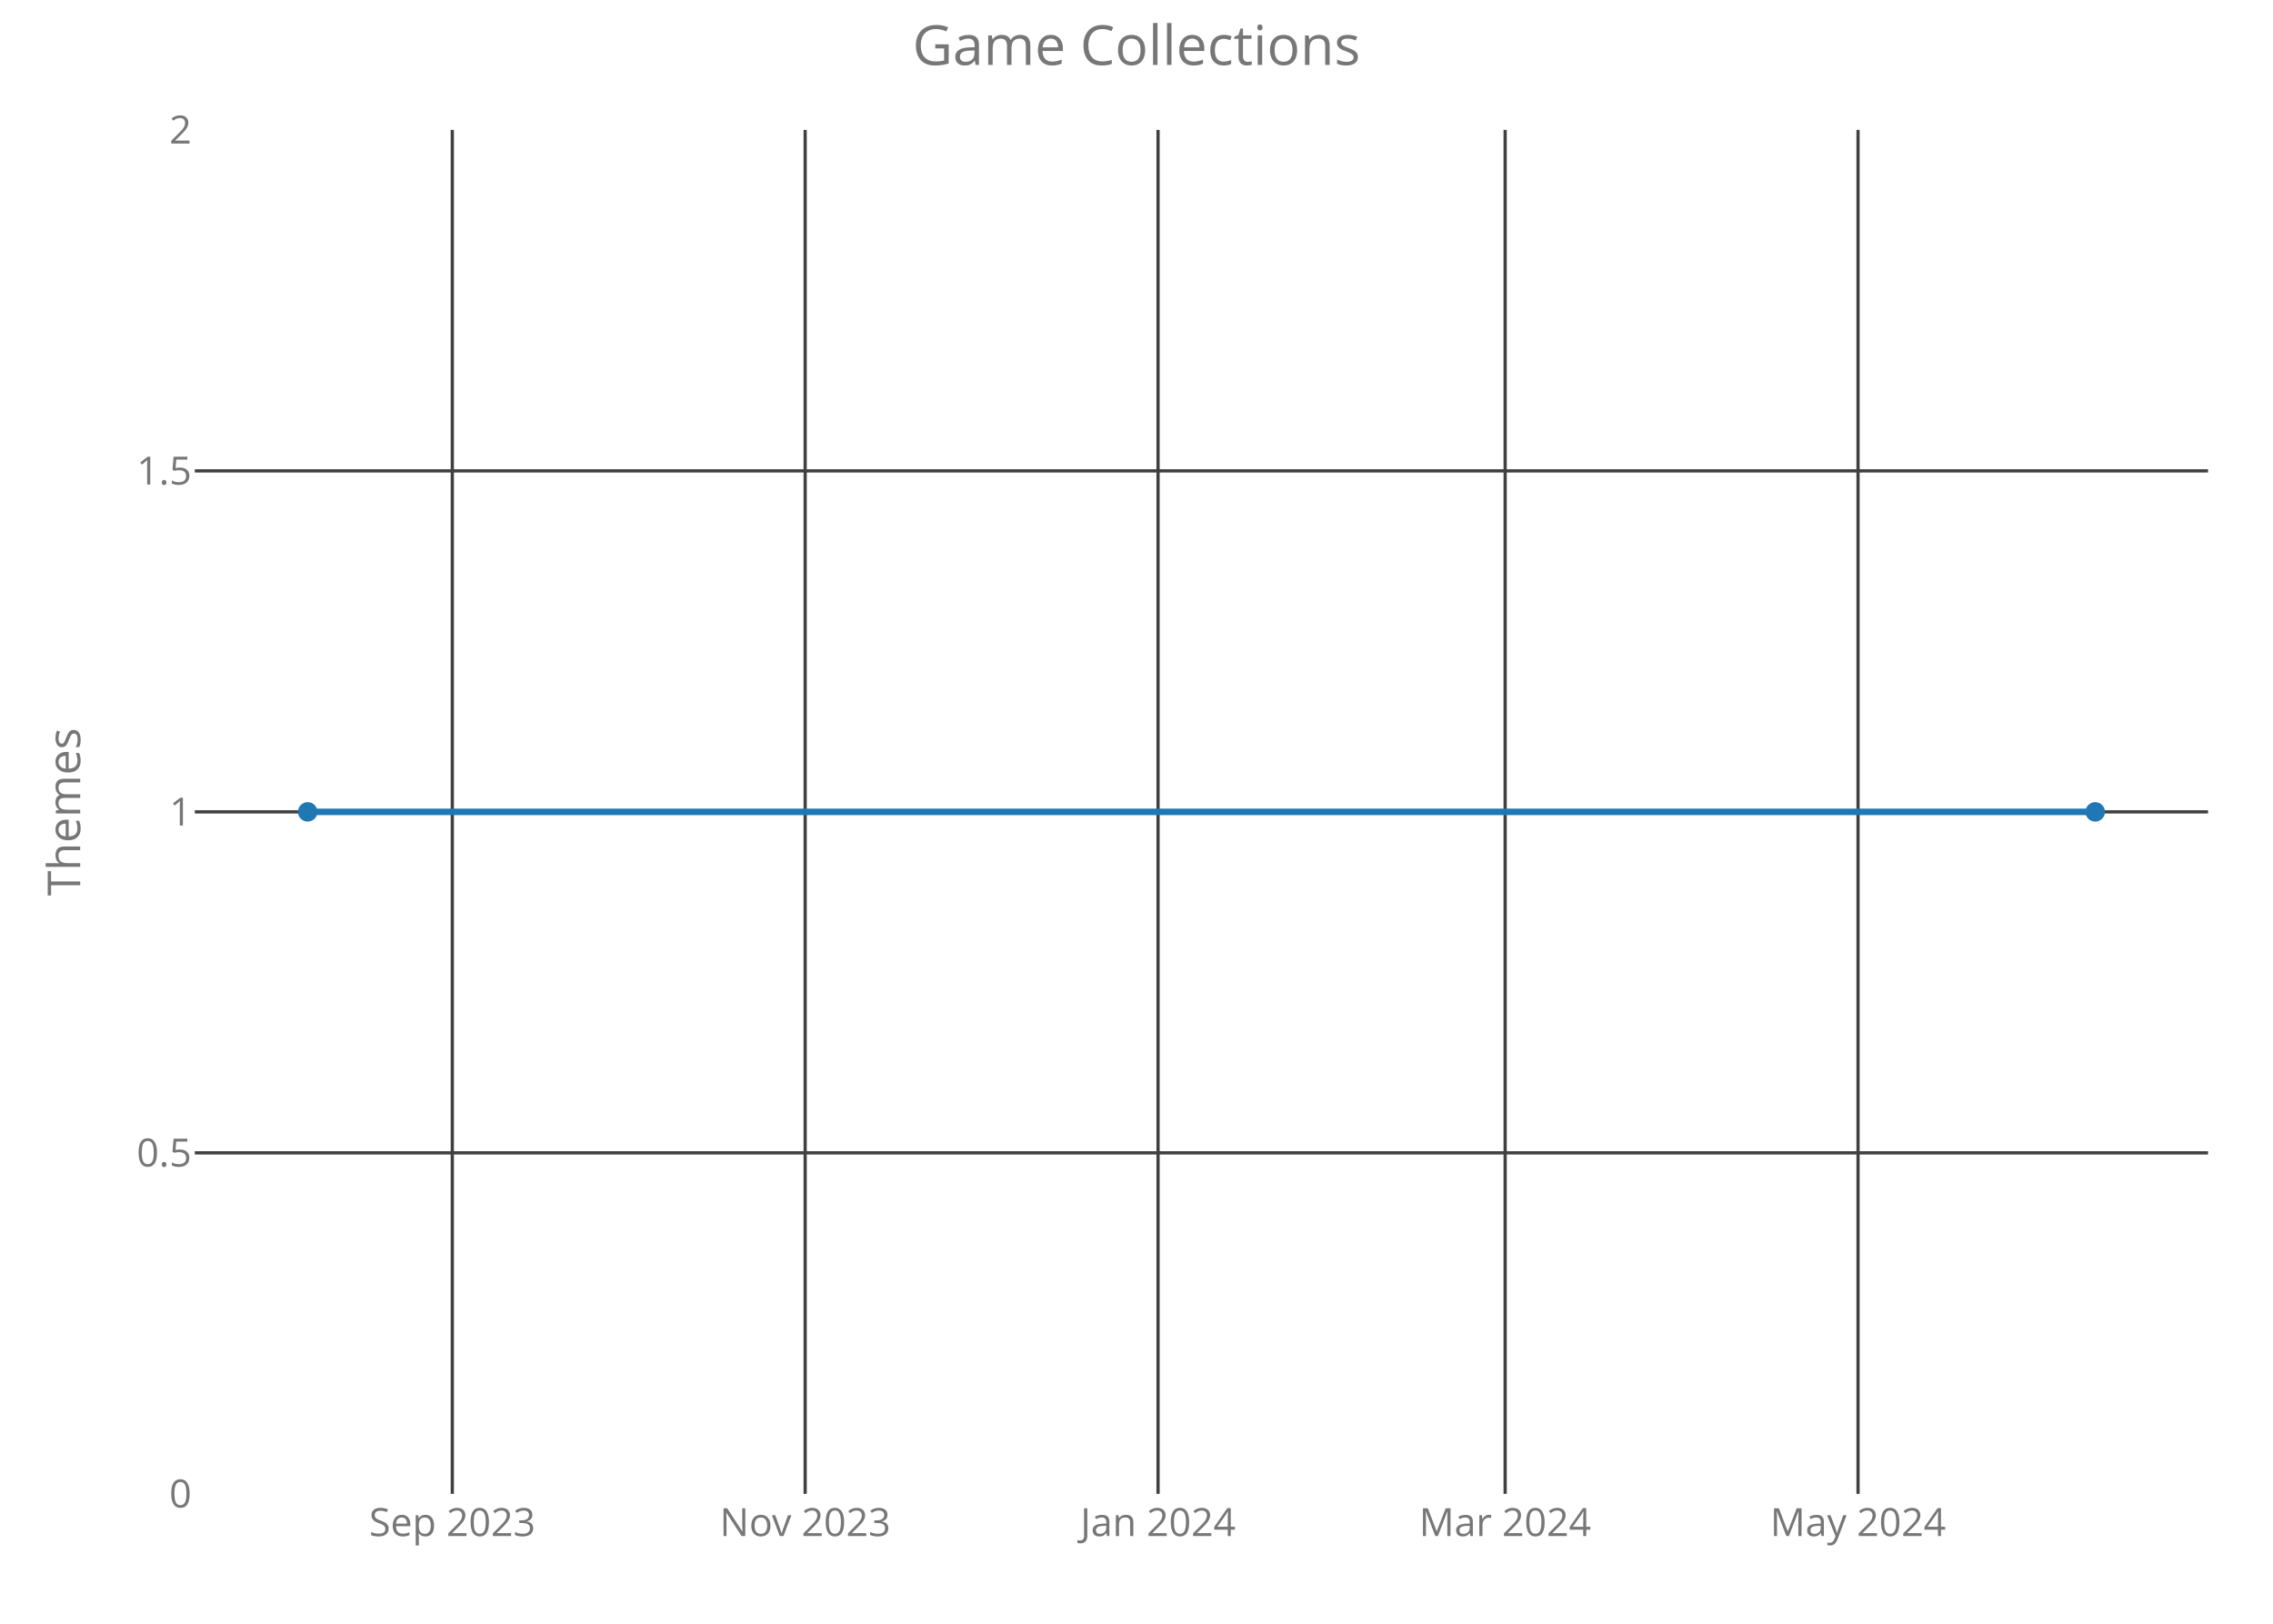
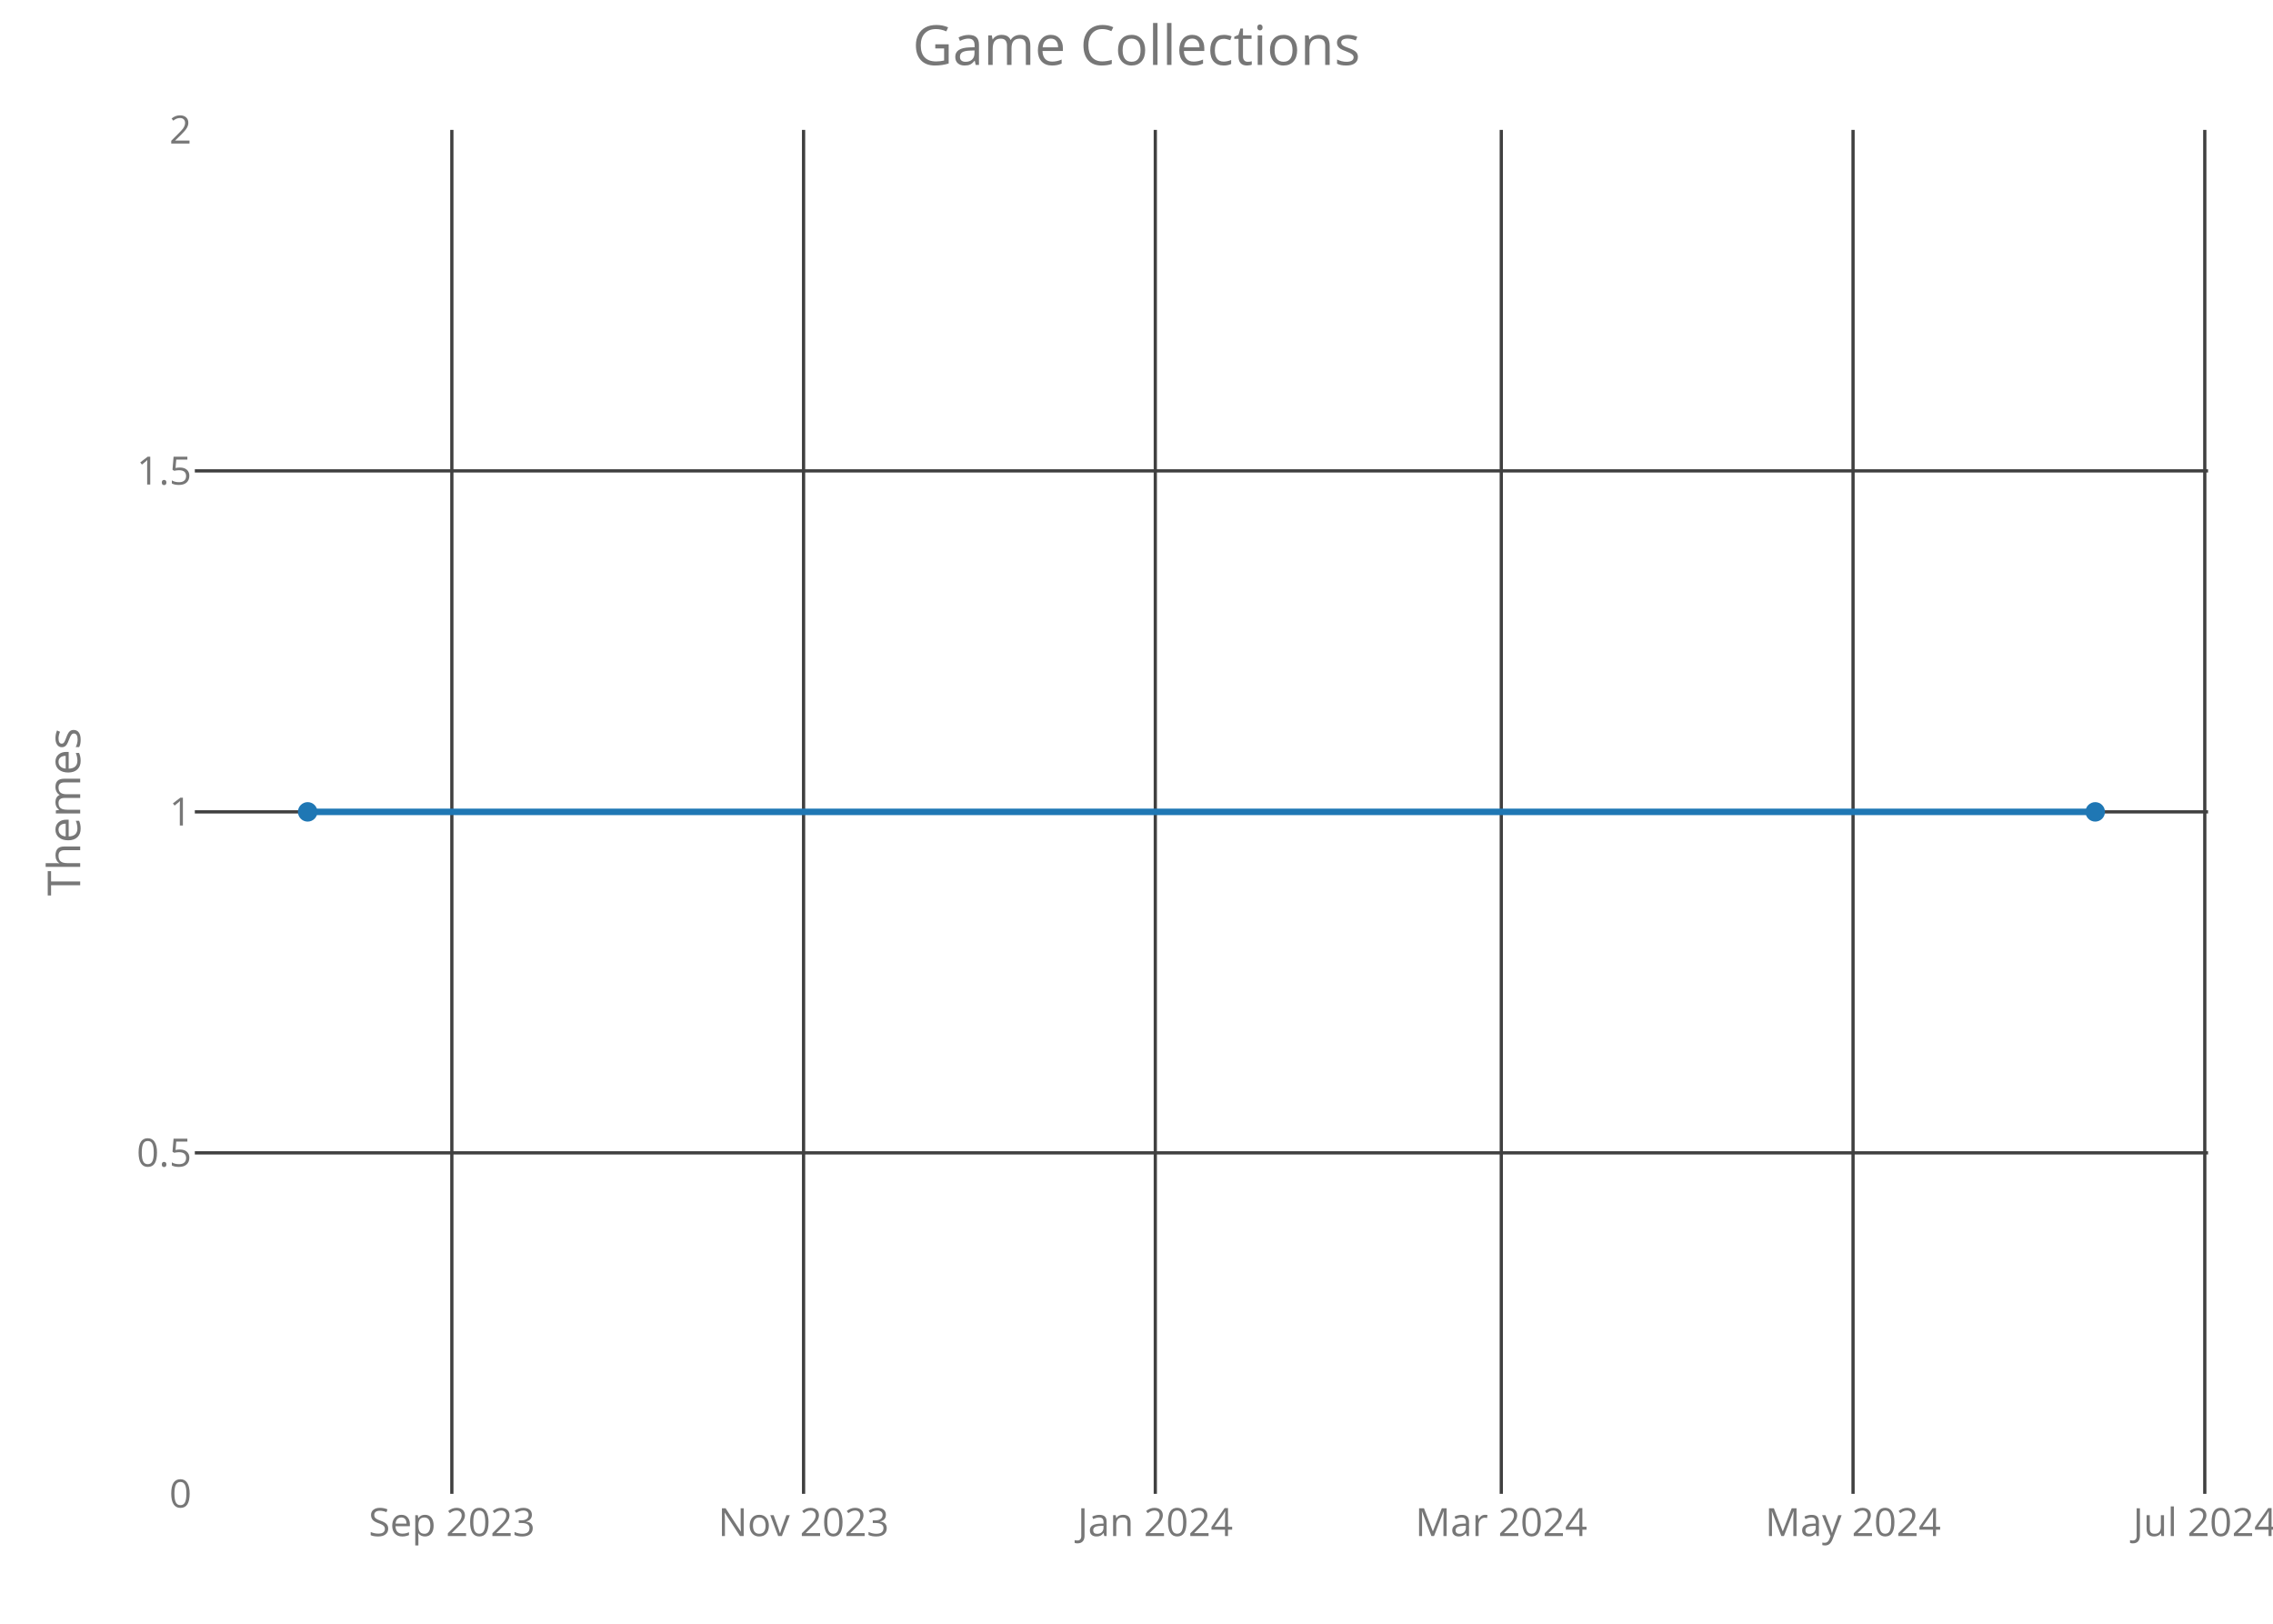
<svg xmlns="http://www.w3.org/2000/svg" class="main-svg" width="700" height="500" style="" viewBox="0 0 700 500">
  <rect x="0" y="0" width="700" height="500" style="fill: rgb(0, 0, 0); fill-opacity: 0;" />
-   <defs id="defs-7b7010">
+   <defs id="defs-82f5a8">
    <g class="clips">
-       <clipPath id="clip7b7010xyplot" class="plotclip">
+       <clipPath id="clip82f5a8xyplot" class="plotclip">
        <rect width="620" height="420" />
      </clipPath>
-       <clipPath class="axesclip" id="clip7b7010x">
+       <clipPath class="axesclip" id="clip82f5a8x">
        <rect x="60" y="0" width="620" height="500" />
      </clipPath>
-       <clipPath class="axesclip" id="clip7b7010y">
+       <clipPath class="axesclip" id="clip82f5a8y">
        <rect x="0" y="40" width="700" height="420" />
      </clipPath>
-       <clipPath class="axesclip" id="clip7b7010xy">
+       <clipPath class="axesclip" id="clip82f5a8xy">
        <rect x="60" y="40" width="620" height="420" />
      </clipPath>
    </g>
    <g class="gradients" />
  </defs>
  <g class="bglayer">
    <rect class="bg" x="60" y="40" width="620" height="420" style="fill: rgb(0, 0, 0); fill-opacity: 0; stroke-width: 0;" />
  </g>
  <g class="layer-below">
    <g class="imagelayer" />
    <g class="shapelayer" />
  </g>
  <g class="cartesianlayer">
    <g class="subplot xy">
      <g class="layer-subplot">
        <g class="shapelayer" />
        <g class="imagelayer" />
      </g>
      <g class="gridlayer">
        <g class="x">
-           <path class="xgrid crisp" transform="translate(139.29,0)" d="M0,40v420" style="stroke: rgb(64, 64, 64); stroke-opacity: 1; stroke-width: 1px;" />
-           <path class="xgrid crisp" transform="translate(247.96,0)" d="M0,40v420" style="stroke: rgb(64, 64, 64); stroke-opacity: 1; stroke-width: 1px;" />
-           <path class="xgrid crisp" transform="translate(356.64,0)" d="M0,40v420" style="stroke: rgb(64, 64, 64); stroke-opacity: 1; stroke-width: 1px;" />
-           <path class="xgrid crisp" transform="translate(463.53,0)" d="M0,40v420" style="stroke: rgb(64, 64, 64); stroke-opacity: 1; stroke-width: 1px;" />
-           <path class="xgrid crisp" transform="translate(572.21,0)" d="M0,40v420" style="stroke: rgb(64, 64, 64); stroke-opacity: 1; stroke-width: 1px;" />
+           <path class="xgrid crisp" transform="translate(139.15,0)" d="M0,40v420" style="stroke: rgb(64, 64, 64); stroke-opacity: 1; stroke-width: 1px;" />
+           <path class="xgrid crisp" transform="translate(247.47,0)" d="M0,40v420" style="stroke: rgb(64, 64, 64); stroke-opacity: 1; stroke-width: 1px;" />
+           <path class="xgrid crisp" transform="translate(355.79,0)" d="M0,40v420" style="stroke: rgb(64, 64, 64); stroke-opacity: 1; stroke-width: 1px;" />
+           <path class="xgrid crisp" transform="translate(462.34,0)" d="M0,40v420" style="stroke: rgb(64, 64, 64); stroke-opacity: 1; stroke-width: 1px;" />
+           <path class="xgrid crisp" transform="translate(570.67,0)" d="M0,40v420" style="stroke: rgb(64, 64, 64); stroke-opacity: 1; stroke-width: 1px;" />
+           <path class="xgrid crisp" transform="translate(678.99,0)" d="M0,40v420" style="stroke: rgb(64, 64, 64); stroke-opacity: 1; stroke-width: 1px;" />
        </g>
        <g class="y">
          <path class="ygrid crisp" transform="translate(0,355)" d="M60,0h620" style="stroke: rgb(64, 64, 64); stroke-opacity: 1; stroke-width: 1px;" />
          <path class="ygrid crisp" transform="translate(0,250)" d="M60,0h620" style="stroke: rgb(64, 64, 64); stroke-opacity: 1; stroke-width: 1px;" />
          <path class="ygrid crisp" transform="translate(0,145)" d="M60,0h620" style="stroke: rgb(64, 64, 64); stroke-opacity: 1; stroke-width: 1px;" />
        </g>
      </g>
      <g class="zerolinelayer" />
      <path class="xlines-below crisp" d="M0,0" style="fill: none;" />
      <path class="ylines-below crisp" d="M0,0" style="fill: none;" />
      <g class="overlines-below" />
      <g class="xaxislayer-below">
        <g class="xtick">
-           <text text-anchor="middle" x="0" y="473" transform="translate(139.29,0)" style="font-family: 'Open Sans'; font-size: 12px; fill: rgb(119, 119, 119); fill-opacity: 1; white-space: pre;">Sep 2023</text>
+           <text text-anchor="middle" x="0" y="473" transform="translate(139.15,0)" style="font-family: 'Open Sans'; font-size: 12px; fill: rgb(119, 119, 119); fill-opacity: 1; white-space: pre;">Sep 2023</text>
        </g>
        <g class="xtick">
-           <text text-anchor="middle" x="0" y="473" transform="translate(247.96,0)" style="font-family: 'Open Sans'; font-size: 12px; fill: rgb(119, 119, 119); fill-opacity: 1; white-space: pre;">Nov 2023</text>
+           <text text-anchor="middle" x="0" y="473" transform="translate(247.47,0)" style="font-family: 'Open Sans'; font-size: 12px; fill: rgb(119, 119, 119); fill-opacity: 1; white-space: pre;">Nov 2023</text>
        </g>
        <g class="xtick">
-           <text text-anchor="middle" x="0" y="473" transform="translate(356.64,0)" style="font-family: 'Open Sans'; font-size: 12px; fill: rgb(119, 119, 119); fill-opacity: 1; white-space: pre;">Jan 2024</text>
+           <text text-anchor="middle" x="0" y="473" transform="translate(355.79,0)" style="font-family: 'Open Sans'; font-size: 12px; fill: rgb(119, 119, 119); fill-opacity: 1; white-space: pre;">Jan 2024</text>
        </g>
        <g class="xtick">
-           <text text-anchor="middle" x="0" y="473" transform="translate(463.53,0)" style="font-family: 'Open Sans'; font-size: 12px; fill: rgb(119, 119, 119); fill-opacity: 1; white-space: pre;">Mar 2024</text>
+           <text text-anchor="middle" x="0" y="473" transform="translate(462.34,0)" style="font-family: 'Open Sans'; font-size: 12px; fill: rgb(119, 119, 119); fill-opacity: 1; white-space: pre;">Mar 2024</text>
        </g>
        <g class="xtick">
-           <text text-anchor="middle" x="0" y="473" transform="translate(572.21,0)" style="font-family: 'Open Sans'; font-size: 12px; fill: rgb(119, 119, 119); fill-opacity: 1; white-space: pre;">May 2024</text>
+           <text text-anchor="middle" x="0" y="473" transform="translate(570.67,0)" style="font-family: 'Open Sans'; font-size: 12px; fill: rgb(119, 119, 119); fill-opacity: 1; white-space: pre;">May 2024</text>
+         </g>
+         <g class="xtick">
+           <text text-anchor="middle" x="0" y="473" transform="translate(678.99,0)" style="font-family: 'Open Sans'; font-size: 12px; fill: rgb(119, 119, 119); fill-opacity: 1; white-space: pre;">Jul 2024</text>
        </g>
      </g>
      <g class="yaxislayer-below">
        <g class="ytick">
          <text text-anchor="end" x="59" y="4.2" transform="translate(0,460)" style="font-family: 'Open Sans'; font-size: 12px; fill: rgb(119, 119, 119); fill-opacity: 1; white-space: pre;">0</text>
        </g>
        <g class="ytick">
          <text text-anchor="end" x="59" y="4.2" transform="translate(0,355)" style="font-family: 'Open Sans'; font-size: 12px; fill: rgb(119, 119, 119); fill-opacity: 1; white-space: pre;">0.5</text>
        </g>
        <g class="ytick">
          <text text-anchor="end" x="59" y="4.2" transform="translate(0,250)" style="font-family: 'Open Sans'; font-size: 12px; fill: rgb(119, 119, 119); fill-opacity: 1; white-space: pre;">1</text>
        </g>
        <g class="ytick">
          <text text-anchor="end" x="59" y="4.2" transform="translate(0,145)" style="font-family: 'Open Sans'; font-size: 12px; fill: rgb(119, 119, 119); fill-opacity: 1; white-space: pre;">1.5</text>
        </g>
        <g class="ytick">
          <text text-anchor="end" x="59" y="4.2" transform="translate(0,40)" style="font-family: 'Open Sans'; font-size: 12px; fill: rgb(119, 119, 119); fill-opacity: 1; white-space: pre;">2</text>
        </g>
      </g>
      <g class="overaxes-below" />
-       <g class="plot" transform="translate(60,40)" clip-path="url('#clip7b7010xyplot')">
+       <g class="plot" transform="translate(60,40)" clip-path="url('#clip82f5a8xyplot')">
        <g class="scatterlayer mlayer">
-           <g class="trace scatter traced21c16" style="stroke-miterlimit: 2; opacity: 1;">
+           <g class="trace scatter trace9d75f2" style="stroke-miterlimit: 2; opacity: 1;">
            <g class="fills" />
            <g class="errorbars" />
            <g class="lines">
              <path class="js-line" d="M34.75,210L585.25,210" style="vector-effect: non-scaling-stroke; fill: none; stroke: rgb(31, 119, 180); stroke-opacity: 1; stroke-width: 2px; opacity: 1;" />
            </g>
            <g class="points">
              <path class="point" transform="translate(34.75,210)" d="M3,0A3,3 0 1,1 0,-3A3,3 0 0,1 3,0Z" style="opacity: 1; stroke-width: 0px; fill: rgb(31, 119, 180); fill-opacity: 1;" />
              <path class="point" transform="translate(585.25,210)" d="M3,0A3,3 0 1,1 0,-3A3,3 0 0,1 3,0Z" style="opacity: 1; stroke-width: 0px; fill: rgb(31, 119, 180); fill-opacity: 1;" />
            </g>
            <g class="text" />
          </g>
        </g>
      </g>
      <g class="overplot" />
      <path class="xlines-above" />
      <path class="ylines-above" />
      <g class="overlines-above" />
      <g class="xaxislayer-above" />
      <g class="yaxislayer-above" />
      <g class="overaxes-above" />
    </g>
  </g>
  <g class="polarlayer" />
  <g class="ternarylayer" />
  <g class="geolayer" />
  <g class="funnelarealayer" />
  <g class="pielayer" />
  <g class="treemaplayer" />
  <g class="sunburstlayer" />
  <g class="glimages" />
-   <defs id="topdefs-7b7010">
+   <defs id="topdefs-82f5a8">
    <g class="clips" />
  </defs>
  <g class="layer-above">
    <g class="imagelayer" />
    <g class="shapelayer" />
  </g>
  <g class="infolayer">
    <g class="g-gtitle">
      <text class="gtitle" x="350" y="20" text-anchor="middle" dy="0em" style="font-family: 'Open Sans'; font-size: 17px; fill: rgb(119, 119, 119); opacity: 1; font-weight: normal; white-space: pre;">Game Collections</text>
    </g>
    <g class="g-xtitle" />
    <g class="g-ytitle">
      <text class="ytitle" transform="rotate(-90,24.7,250)" x="24.7" y="250" text-anchor="middle" style="font-family: 'Open Sans'; font-size: 14px; fill: rgb(119, 119, 119); opacity: 1; font-weight: normal; white-space: pre;">Themes</text>
    </g>
  </g>
</svg>
